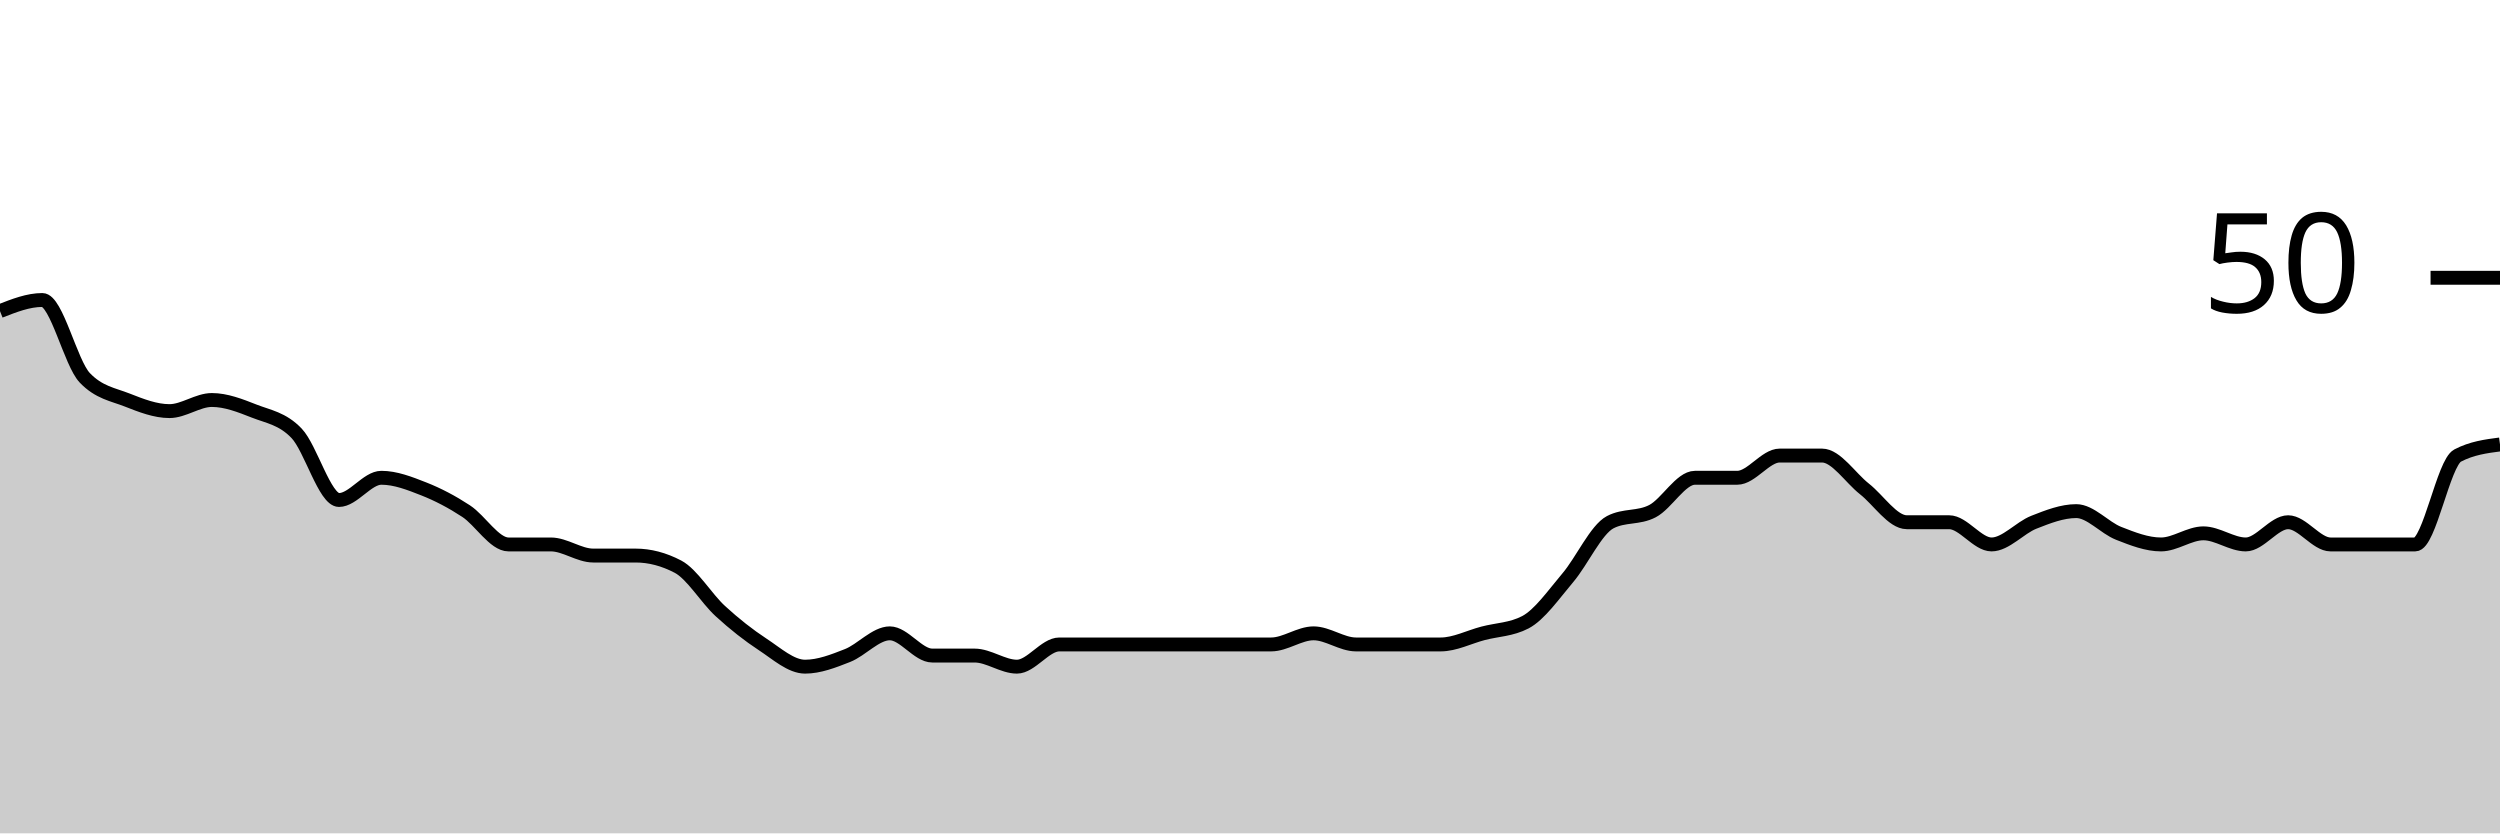
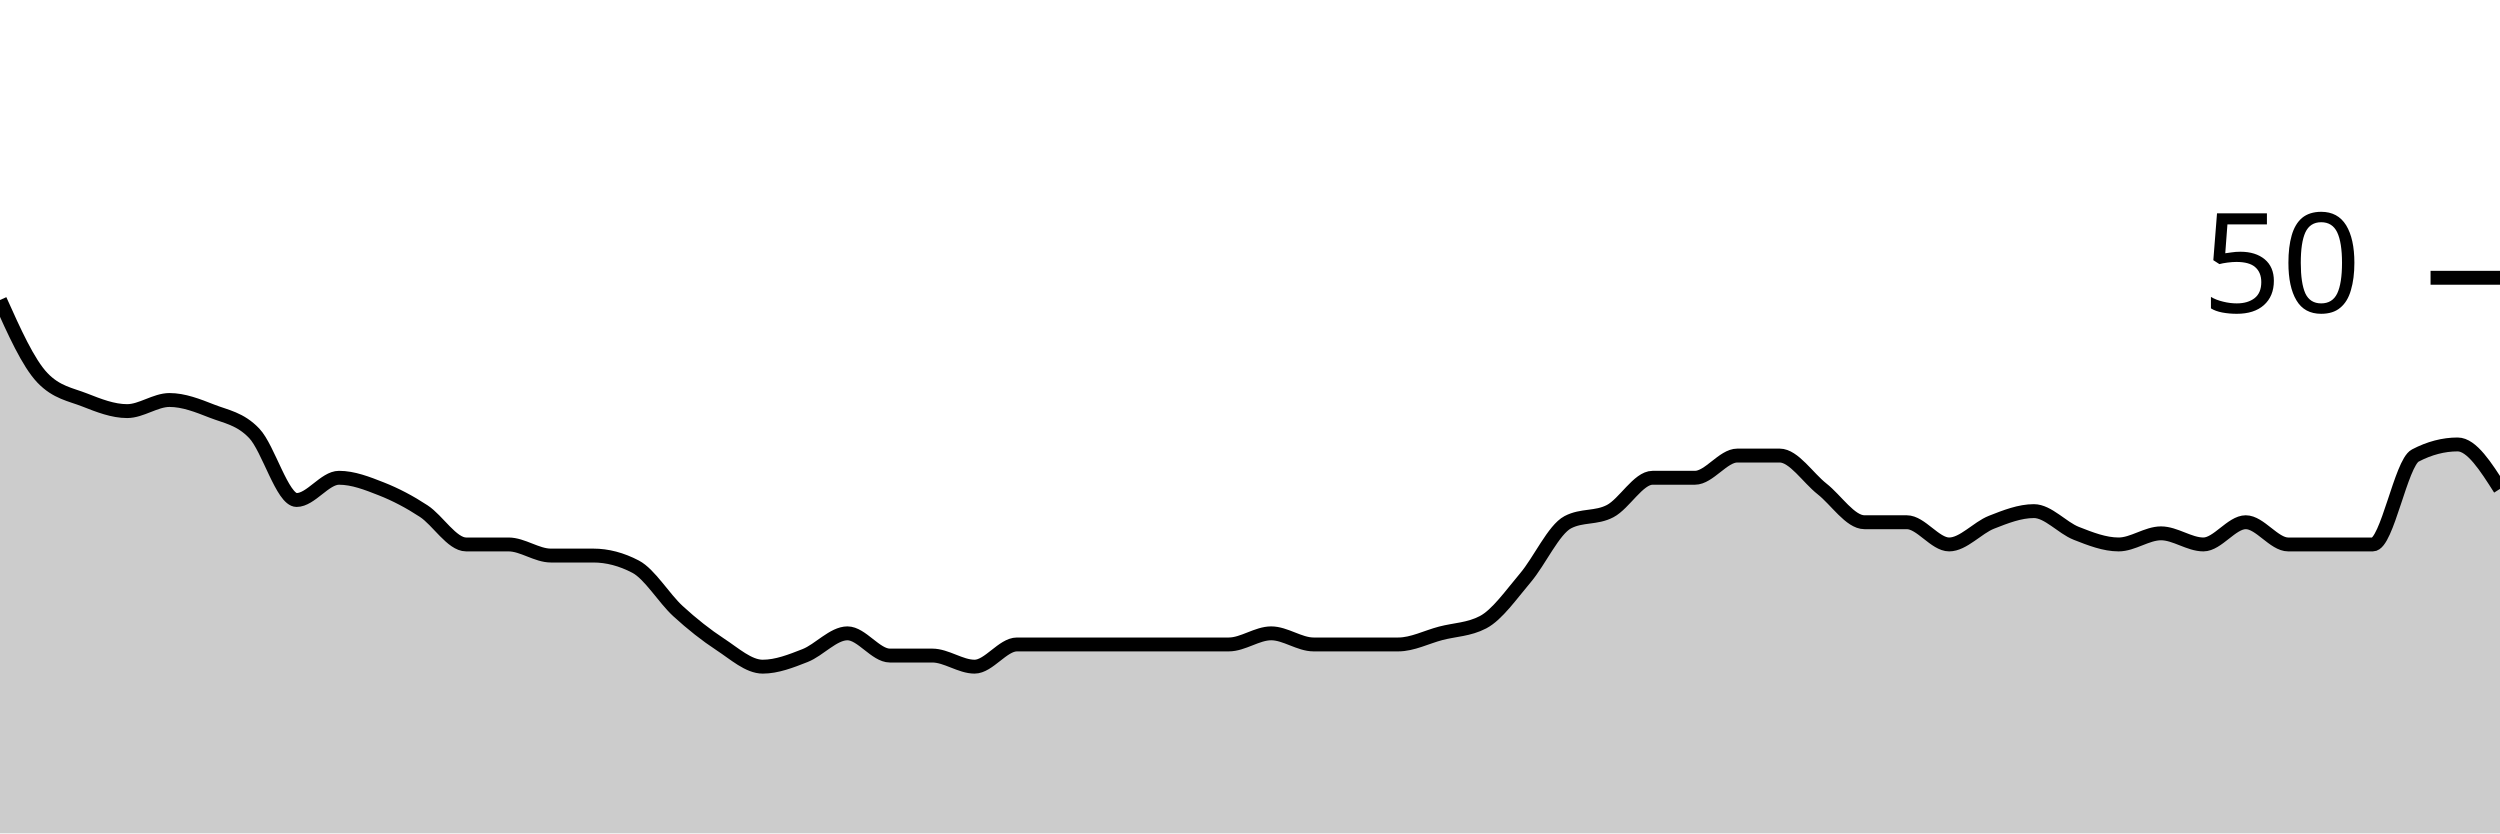
<svg xmlns="http://www.w3.org/2000/svg" viewBox="0 0 180 60">
  <g transform="translate(0,20)">
-     <path class="area" fill="rgba(0, 0, 0, 0.2)" d="M0,2.4C1.017,2,2.034,1.6,3.051,1.6C4.068,1.6,5.085,6.133,6.102,7.2C7.119,8.267,8.136,8.4,9.153,8.8C10.169,9.2,11.186,9.6,12.203,9.6C13.22,9.6,14.237,8.8,15.254,8.8C16.271,8.8,17.288,9.2,18.305,9.6C19.322,10,20.339,10.133,21.356,11.2C22.373,12.267,23.39,16,24.407,16C25.424,16,26.441,14.4,27.458,14.4C28.475,14.4,29.492,14.8,30.508,15.2C31.525,15.6,32.542,16.133,33.559,16.8C34.576,17.467,35.593,19.2,36.61,19.2C37.627,19.2,38.644,19.2,39.661,19.2C40.678,19.2,41.695,20,42.712,20C43.729,20,44.746,20,45.763,20C46.78,20,47.797,20.267,48.814,20.8C49.831,21.333,50.847,23.067,51.864,24C52.881,24.933,53.898,25.733,54.915,26.4C55.932,27.067,56.949,28,57.966,28C58.983,28,60,27.6,61.017,27.2C62.034,26.8,63.051,25.6,64.068,25.6C65.085,25.6,66.102,27.2,67.119,27.2C68.136,27.2,69.153,27.2,70.169,27.2C71.186,27.2,72.203,28,73.22,28C74.237,28,75.254,26.4,76.271,26.4C77.288,26.4,78.305,26.4,79.322,26.4C80.339,26.4,81.356,26.4,82.373,26.4C83.39,26.4,84.407,26.4,85.424,26.4C86.441,26.4,87.458,26.4,88.475,26.4C89.492,26.4,90.508,26.4,91.525,26.4C92.542,26.4,93.559,25.6,94.576,25.6C95.593,25.6,96.61,26.4,97.627,26.4C98.644,26.4,99.661,26.4,100.678,26.4C101.695,26.4,102.712,26.4,103.729,26.4C104.746,26.4,105.763,25.867,106.78,25.6C107.797,25.333,108.814,25.333,109.831,24.8C110.847,24.267,111.864,22.8,112.881,21.6C113.898,20.4,114.915,18.133,115.932,17.6C116.949,17.067,117.966,17.333,118.983,16.8C120,16.267,121.017,14.4,122.034,14.4C123.051,14.4,124.068,14.4,125.085,14.4C126.102,14.4,127.119,12.8,128.136,12.8C129.153,12.8,130.169,12.8,131.186,12.8C132.203,12.8,133.22,14.4,134.237,15.2C135.254,16,136.271,17.6,137.288,17.6C138.305,17.6,139.322,17.6,140.339,17.6C141.356,17.6,142.373,19.2,143.39,19.2C144.407,19.2,145.424,18,146.441,17.6C147.458,17.2,148.475,16.8,149.492,16.8C150.508,16.8,151.525,18,152.542,18.4C153.559,18.8,154.576,19.2,155.593,19.2C156.61,19.2,157.627,18.4,158.644,18.4C159.661,18.4,160.678,19.2,161.695,19.2C162.712,19.2,163.729,17.6,164.746,17.6C165.763,17.6,166.78,19.2,167.797,19.2C168.814,19.2,169.831,19.2,170.847,19.2C171.864,19.2,172.881,19.2,173.898,19.2C174.915,19.2,175.932,13.333,176.949,12.8C177.966,12.267,178.983,12.133,180,12L180,40C178.983,40,177.966,40,176.949,40C175.932,40,174.915,40,173.898,40C172.881,40,171.864,40,170.847,40C169.831,40,168.814,40,167.797,40C166.78,40,165.763,40,164.746,40C163.729,40,162.712,40,161.695,40C160.678,40,159.661,40,158.644,40C157.627,40,156.61,40,155.593,40C154.576,40,153.559,40,152.542,40C151.525,40,150.508,40,149.492,40C148.475,40,147.458,40,146.441,40C145.424,40,144.407,40,143.39,40C142.373,40,141.356,40,140.339,40C139.322,40,138.305,40,137.288,40C136.271,40,135.254,40,134.237,40C133.22,40,132.203,40,131.186,40C130.169,40,129.153,40,128.136,40C127.119,40,126.102,40,125.085,40C124.068,40,123.051,40,122.034,40C121.017,40,120,40,118.983,40C117.966,40,116.949,40,115.932,40C114.915,40,113.898,40,112.881,40C111.864,40,110.847,40,109.831,40C108.814,40,107.797,40,106.78,40C105.763,40,104.746,40,103.729,40C102.712,40,101.695,40,100.678,40C99.661,40,98.644,40,97.627,40C96.61,40,95.593,40,94.576,40C93.559,40,92.542,40,91.525,40C90.508,40,89.492,40,88.475,40C87.458,40,86.441,40,85.424,40C84.407,40,83.39,40,82.373,40C81.356,40,80.339,40,79.322,40C78.305,40,77.288,40,76.271,40C75.254,40,74.237,40,73.22,40C72.203,40,71.186,40,70.169,40C69.153,40,68.136,40,67.119,40C66.102,40,65.085,40,64.068,40C63.051,40,62.034,40,61.017,40C60,40,58.983,40,57.966,40C56.949,40,55.932,40,54.915,40C53.898,40,52.881,40,51.864,40C50.847,40,49.831,40,48.814,40C47.797,40,46.78,40,45.763,40C44.746,40,43.729,40,42.712,40C41.695,40,40.678,40,39.661,40C38.644,40,37.627,40,36.61,40C35.593,40,34.576,40,33.559,40C32.542,40,31.525,40,30.508,40C29.492,40,28.475,40,27.458,40C26.441,40,25.424,40,24.407,40C23.39,40,22.373,40,21.356,40C20.339,40,19.322,40,18.305,40C17.288,40,16.271,40,15.254,40C14.237,40,13.22,40,12.203,40C11.186,40,10.169,40,9.153,40C8.136,40,7.119,40,6.102,40C5.085,40,4.068,40,3.051,40C2.034,40,1.017,40,0,40Z" />
-     <path class="line" stroke="black" fill="none" d="M0,2.4C1.017,2,2.034,1.6,3.051,1.6C4.068,1.6,5.085,6.133,6.102,7.2C7.119,8.267,8.136,8.4,9.153,8.8C10.169,9.2,11.186,9.6,12.203,9.6C13.22,9.6,14.237,8.8,15.254,8.8C16.271,8.8,17.288,9.2,18.305,9.6C19.322,10,20.339,10.133,21.356,11.2C22.373,12.267,23.39,16,24.407,16C25.424,16,26.441,14.4,27.458,14.4C28.475,14.4,29.492,14.8,30.508,15.2C31.525,15.6,32.542,16.133,33.559,16.8C34.576,17.467,35.593,19.2,36.61,19.2C37.627,19.2,38.644,19.2,39.661,19.2C40.678,19.2,41.695,20,42.712,20C43.729,20,44.746,20,45.763,20C46.78,20,47.797,20.267,48.814,20.8C49.831,21.333,50.847,23.067,51.864,24C52.881,24.933,53.898,25.733,54.915,26.4C55.932,27.067,56.949,28,57.966,28C58.983,28,60,27.6,61.017,27.2C62.034,26.8,63.051,25.6,64.068,25.6C65.085,25.6,66.102,27.2,67.119,27.2C68.136,27.2,69.153,27.2,70.169,27.2C71.186,27.2,72.203,28,73.22,28C74.237,28,75.254,26.4,76.271,26.4C77.288,26.4,78.305,26.4,79.322,26.4C80.339,26.4,81.356,26.4,82.373,26.4C83.39,26.4,84.407,26.4,85.424,26.4C86.441,26.4,87.458,26.4,88.475,26.4C89.492,26.4,90.508,26.4,91.525,26.4C92.542,26.4,93.559,25.6,94.576,25.6C95.593,25.6,96.61,26.4,97.627,26.4C98.644,26.4,99.661,26.4,100.678,26.4C101.695,26.4,102.712,26.4,103.729,26.4C104.746,26.4,105.763,25.867,106.78,25.6C107.797,25.333,108.814,25.333,109.831,24.8C110.847,24.267,111.864,22.8,112.881,21.6C113.898,20.4,114.915,18.133,115.932,17.6C116.949,17.067,117.966,17.333,118.983,16.8C120,16.267,121.017,14.4,122.034,14.4C123.051,14.4,124.068,14.4,125.085,14.4C126.102,14.4,127.119,12.8,128.136,12.8C129.153,12.8,130.169,12.8,131.186,12.8C132.203,12.8,133.22,14.4,134.237,15.2C135.254,16,136.271,17.6,137.288,17.6C138.305,17.6,139.322,17.6,140.339,17.6C141.356,17.6,142.373,19.2,143.39,19.2C144.407,19.2,145.424,18,146.441,17.6C147.458,17.2,148.475,16.8,149.492,16.8C150.508,16.8,151.525,18,152.542,18.4C153.559,18.8,154.576,19.2,155.593,19.2C156.61,19.2,157.627,18.4,158.644,18.4C159.661,18.4,160.678,19.2,161.695,19.2C162.712,19.2,163.729,17.6,164.746,17.6C165.763,17.6,166.78,19.2,167.797,19.2C168.814,19.2,169.831,19.2,170.847,19.2C171.864,19.2,172.881,19.2,173.898,19.2C174.915,19.2,175.932,13.333,176.949,12.8C177.966,12.267,178.983,12.133,180,12" />
+     <path class="area" fill="rgba(0, 0, 0, 0.2)" d="M0,1.6C1.017,3.867,2.034,6.133,3.051,7.2C4.068,8.267,5.085,8.4,6.102,8.8C7.119,9.2,8.136,9.6,9.153,9.6C10.169,9.6,11.186,8.8,12.203,8.8C13.22,8.8,14.237,9.2,15.254,9.6C16.271,10,17.288,10.133,18.305,11.2C19.322,12.267,20.339,16,21.356,16C22.373,16,23.39,14.4,24.407,14.4C25.424,14.4,26.441,14.8,27.458,15.2C28.475,15.6,29.492,16.133,30.508,16.8C31.525,17.467,32.542,19.2,33.559,19.2C34.576,19.2,35.593,19.2,36.61,19.2C37.627,19.2,38.644,20,39.661,20C40.678,20,41.695,20,42.712,20C43.729,20,44.746,20.267,45.763,20.8C46.78,21.333,47.797,23.067,48.814,24C49.831,24.933,50.847,25.733,51.864,26.4C52.881,27.067,53.898,28,54.915,28C55.932,28,56.949,27.6,57.966,27.2C58.983,26.8,60,25.6,61.017,25.6C62.034,25.6,63.051,27.2,64.068,27.2C65.085,27.2,66.102,27.2,67.119,27.2C68.136,27.2,69.153,28,70.169,28C71.186,28,72.203,26.4,73.22,26.4C74.237,26.4,75.254,26.4,76.271,26.4C77.288,26.4,78.305,26.4,79.322,26.4C80.339,26.4,81.356,26.4,82.373,26.4C83.39,26.4,84.407,26.4,85.424,26.4C86.441,26.4,87.458,26.4,88.475,26.4C89.492,26.4,90.508,25.6,91.525,25.6C92.542,25.6,93.559,26.4,94.576,26.4C95.593,26.4,96.61,26.4,97.627,26.4C98.644,26.4,99.661,26.4,100.678,26.4C101.695,26.4,102.712,25.867,103.729,25.6C104.746,25.333,105.763,25.333,106.78,24.8C107.797,24.267,108.814,22.8,109.831,21.6C110.847,20.4,111.864,18.133,112.881,17.6C113.898,17.067,114.915,17.333,115.932,16.8C116.949,16.267,117.966,14.4,118.983,14.4C120,14.4,121.017,14.4,122.034,14.4C123.051,14.4,124.068,12.8,125.085,12.8C126.102,12.8,127.119,12.8,128.136,12.8C129.153,12.8,130.169,14.4,131.186,15.2C132.203,16,133.22,17.6,134.237,17.6C135.254,17.6,136.271,17.6,137.288,17.6C138.305,17.6,139.322,19.2,140.339,19.2C141.356,19.2,142.373,18,143.39,17.6C144.407,17.2,145.424,16.8,146.441,16.8C147.458,16.8,148.475,18,149.492,18.4C150.508,18.8,151.525,19.2,152.542,19.2C153.559,19.2,154.576,18.4,155.593,18.4C156.61,18.4,157.627,19.2,158.644,19.2C159.661,19.2,160.678,17.6,161.695,17.6C162.712,17.6,163.729,19.2,164.746,19.2C165.763,19.2,166.78,19.2,167.797,19.2C168.814,19.2,169.831,19.2,170.847,19.2C171.864,19.2,172.881,13.333,173.898,12.8C174.915,12.267,175.932,12,176.949,12C177.966,12,178.983,13.6,180,15.2L180,40C178.983,40,177.966,40,176.949,40C175.932,40,174.915,40,173.898,40C172.881,40,171.864,40,170.847,40C169.831,40,168.814,40,167.797,40C166.78,40,165.763,40,164.746,40C163.729,40,162.712,40,161.695,40C160.678,40,159.661,40,158.644,40C157.627,40,156.61,40,155.593,40C154.576,40,153.559,40,152.542,40C151.525,40,150.508,40,149.492,40C148.475,40,147.458,40,146.441,40C145.424,40,144.407,40,143.39,40C142.373,40,141.356,40,140.339,40C139.322,40,138.305,40,137.288,40C136.271,40,135.254,40,134.237,40C133.22,40,132.203,40,131.186,40C130.169,40,129.153,40,128.136,40C127.119,40,126.102,40,125.085,40C124.068,40,123.051,40,122.034,40C121.017,40,120,40,118.983,40C117.966,40,116.949,40,115.932,40C114.915,40,113.898,40,112.881,40C111.864,40,110.847,40,109.831,40C108.814,40,107.797,40,106.78,40C105.763,40,104.746,40,103.729,40C102.712,40,101.695,40,100.678,40C99.661,40,98.644,40,97.627,40C96.61,40,95.593,40,94.576,40C93.559,40,92.542,40,91.525,40C90.508,40,89.492,40,88.475,40C87.458,40,86.441,40,85.424,40C84.407,40,83.39,40,82.373,40C81.356,40,80.339,40,79.322,40C78.305,40,77.288,40,76.271,40C75.254,40,74.237,40,73.22,40C72.203,40,71.186,40,70.169,40C69.153,40,68.136,40,67.119,40C66.102,40,65.085,40,64.068,40C63.051,40,62.034,40,61.017,40C60,40,58.983,40,57.966,40C56.949,40,55.932,40,54.915,40C53.898,40,52.881,40,51.864,40C50.847,40,49.831,40,48.814,40C47.797,40,46.78,40,45.763,40C44.746,40,43.729,40,42.712,40C41.695,40,40.678,40,39.661,40C38.644,40,37.627,40,36.61,40C35.593,40,34.576,40,33.559,40C32.542,40,31.525,40,30.508,40C29.492,40,28.475,40,27.458,40C26.441,40,25.424,40,24.407,40C23.39,40,22.373,40,21.356,40C20.339,40,19.322,40,18.305,40C17.288,40,16.271,40,15.254,40C14.237,40,13.22,40,12.203,40C11.186,40,10.169,40,9.153,40C8.136,40,7.119,40,6.102,40C5.085,40,4.068,40,3.051,40C2.034,40,1.017,40,0,40Z" />
+     <path class="line" stroke="black" fill="none" d="M0,1.6C1.017,3.867,2.034,6.133,3.051,7.2C4.068,8.267,5.085,8.4,6.102,8.8C7.119,9.2,8.136,9.6,9.153,9.6C10.169,9.6,11.186,8.8,12.203,8.8C13.22,8.8,14.237,9.2,15.254,9.6C16.271,10,17.288,10.133,18.305,11.2C19.322,12.267,20.339,16,21.356,16C22.373,16,23.39,14.4,24.407,14.4C25.424,14.4,26.441,14.8,27.458,15.2C28.475,15.6,29.492,16.133,30.508,16.8C31.525,17.467,32.542,19.2,33.559,19.2C34.576,19.2,35.593,19.2,36.61,19.2C37.627,19.2,38.644,20,39.661,20C40.678,20,41.695,20,42.712,20C43.729,20,44.746,20.267,45.763,20.8C46.78,21.333,47.797,23.067,48.814,24C49.831,24.933,50.847,25.733,51.864,26.4C52.881,27.067,53.898,28,54.915,28C55.932,28,56.949,27.6,57.966,27.2C58.983,26.8,60,25.6,61.017,25.6C62.034,25.6,63.051,27.2,64.068,27.2C65.085,27.2,66.102,27.2,67.119,27.2C68.136,27.2,69.153,28,70.169,28C71.186,28,72.203,26.4,73.22,26.4C74.237,26.4,75.254,26.4,76.271,26.4C77.288,26.4,78.305,26.4,79.322,26.4C80.339,26.4,81.356,26.4,82.373,26.4C83.39,26.4,84.407,26.4,85.424,26.4C86.441,26.4,87.458,26.4,88.475,26.4C89.492,26.4,90.508,25.6,91.525,25.6C92.542,25.6,93.559,26.4,94.576,26.4C95.593,26.4,96.61,26.4,97.627,26.4C98.644,26.4,99.661,26.4,100.678,26.4C101.695,26.4,102.712,25.867,103.729,25.6C104.746,25.333,105.763,25.333,106.78,24.8C107.797,24.267,108.814,22.8,109.831,21.6C110.847,20.4,111.864,18.133,112.881,17.6C113.898,17.067,114.915,17.333,115.932,16.8C116.949,16.267,117.966,14.4,118.983,14.4C120,14.4,121.017,14.4,122.034,14.4C123.051,14.4,124.068,12.8,125.085,12.8C126.102,12.8,127.119,12.8,128.136,12.8C129.153,12.8,130.169,14.4,131.186,15.2C132.203,16,133.22,17.6,134.237,17.6C135.254,17.6,136.271,17.6,137.288,17.6C138.305,17.6,139.322,19.2,140.339,19.2C141.356,19.2,142.373,18,143.39,17.6C144.407,17.2,145.424,16.8,146.441,16.8C147.458,16.8,148.475,18,149.492,18.4C150.508,18.8,151.525,19.2,152.542,19.2C153.559,19.2,154.576,18.4,155.593,18.4C156.61,18.4,157.627,19.2,158.644,19.2C159.661,19.2,160.678,17.6,161.695,17.6C162.712,17.6,163.729,19.2,164.746,19.2C165.763,19.2,166.78,19.2,167.797,19.2C168.814,19.2,169.831,19.2,170.847,19.2C171.864,19.2,172.881,13.333,173.898,12.8C174.915,12.267,175.932,12,176.949,12C177.966,12,178.983,13.6,180,15.2" />
    <path class="axis-ceiling" stroke-width="1" stroke="black" fill="none" d="M175,0L180,0" />
    <text class="axis-ceiling-label" font-family="sans-serif" text-anchor="end" font-size="10px" x="170" y="2.5">50</text>
  </g>
</svg>
